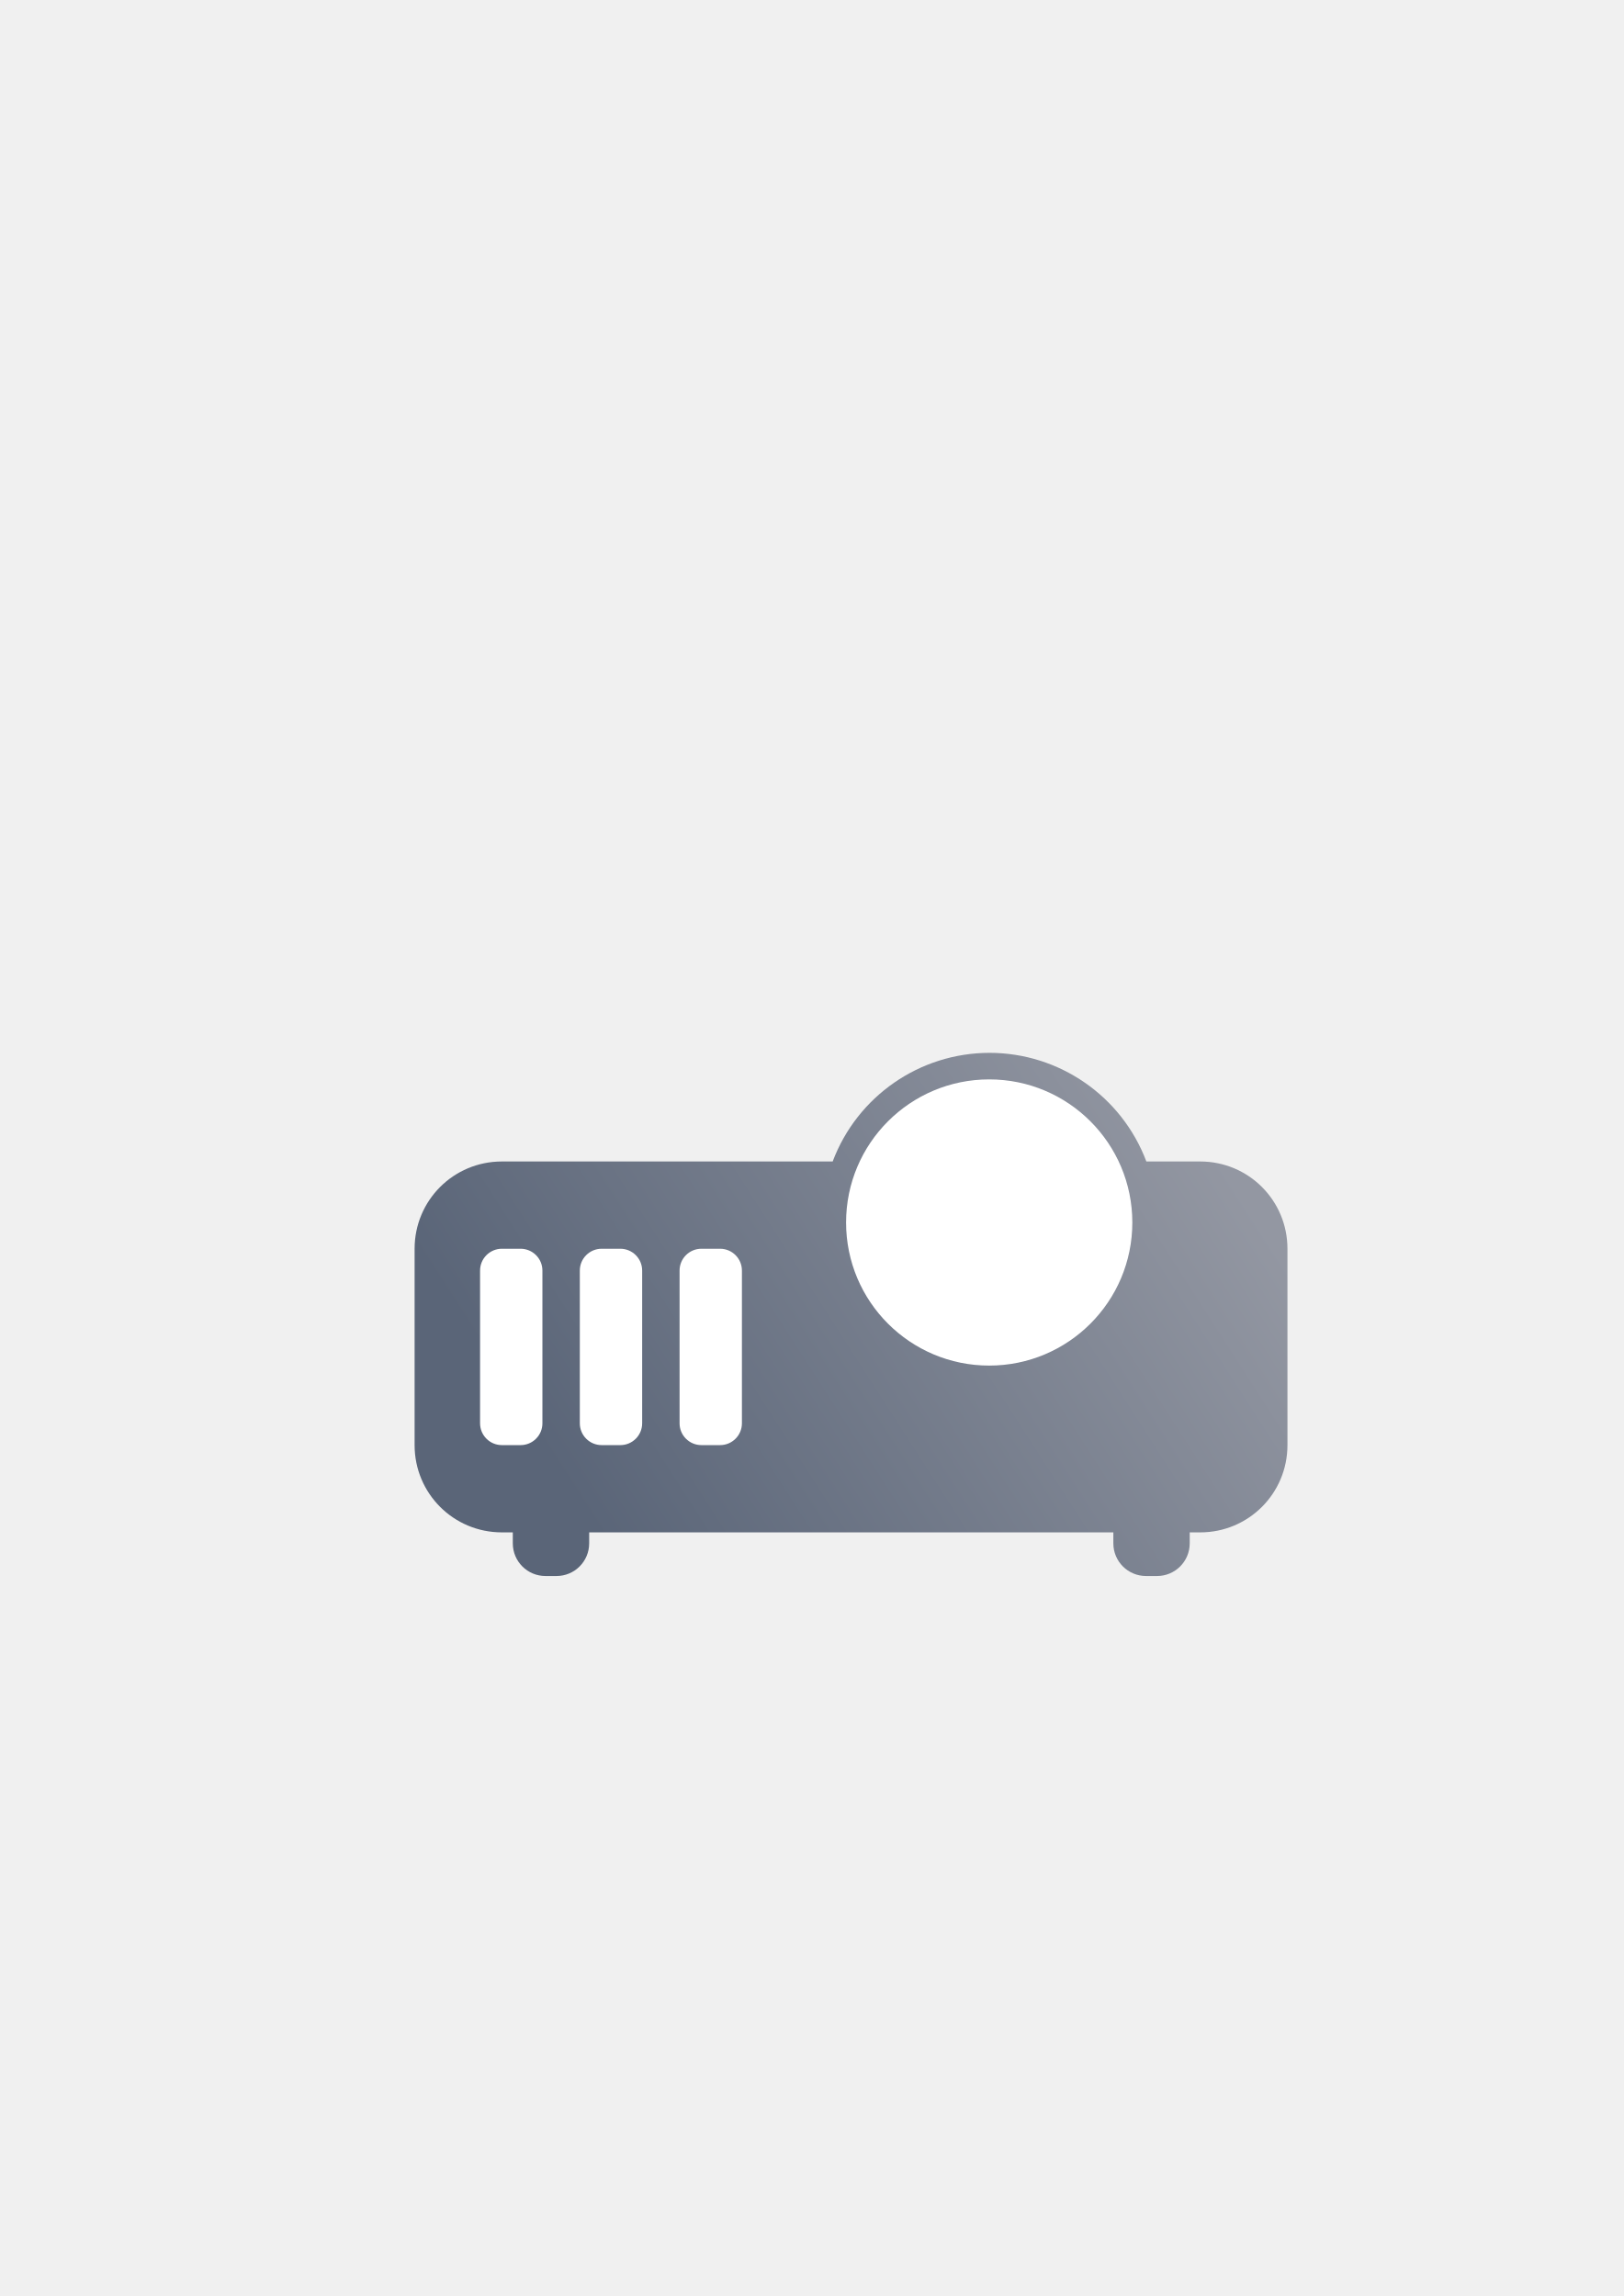
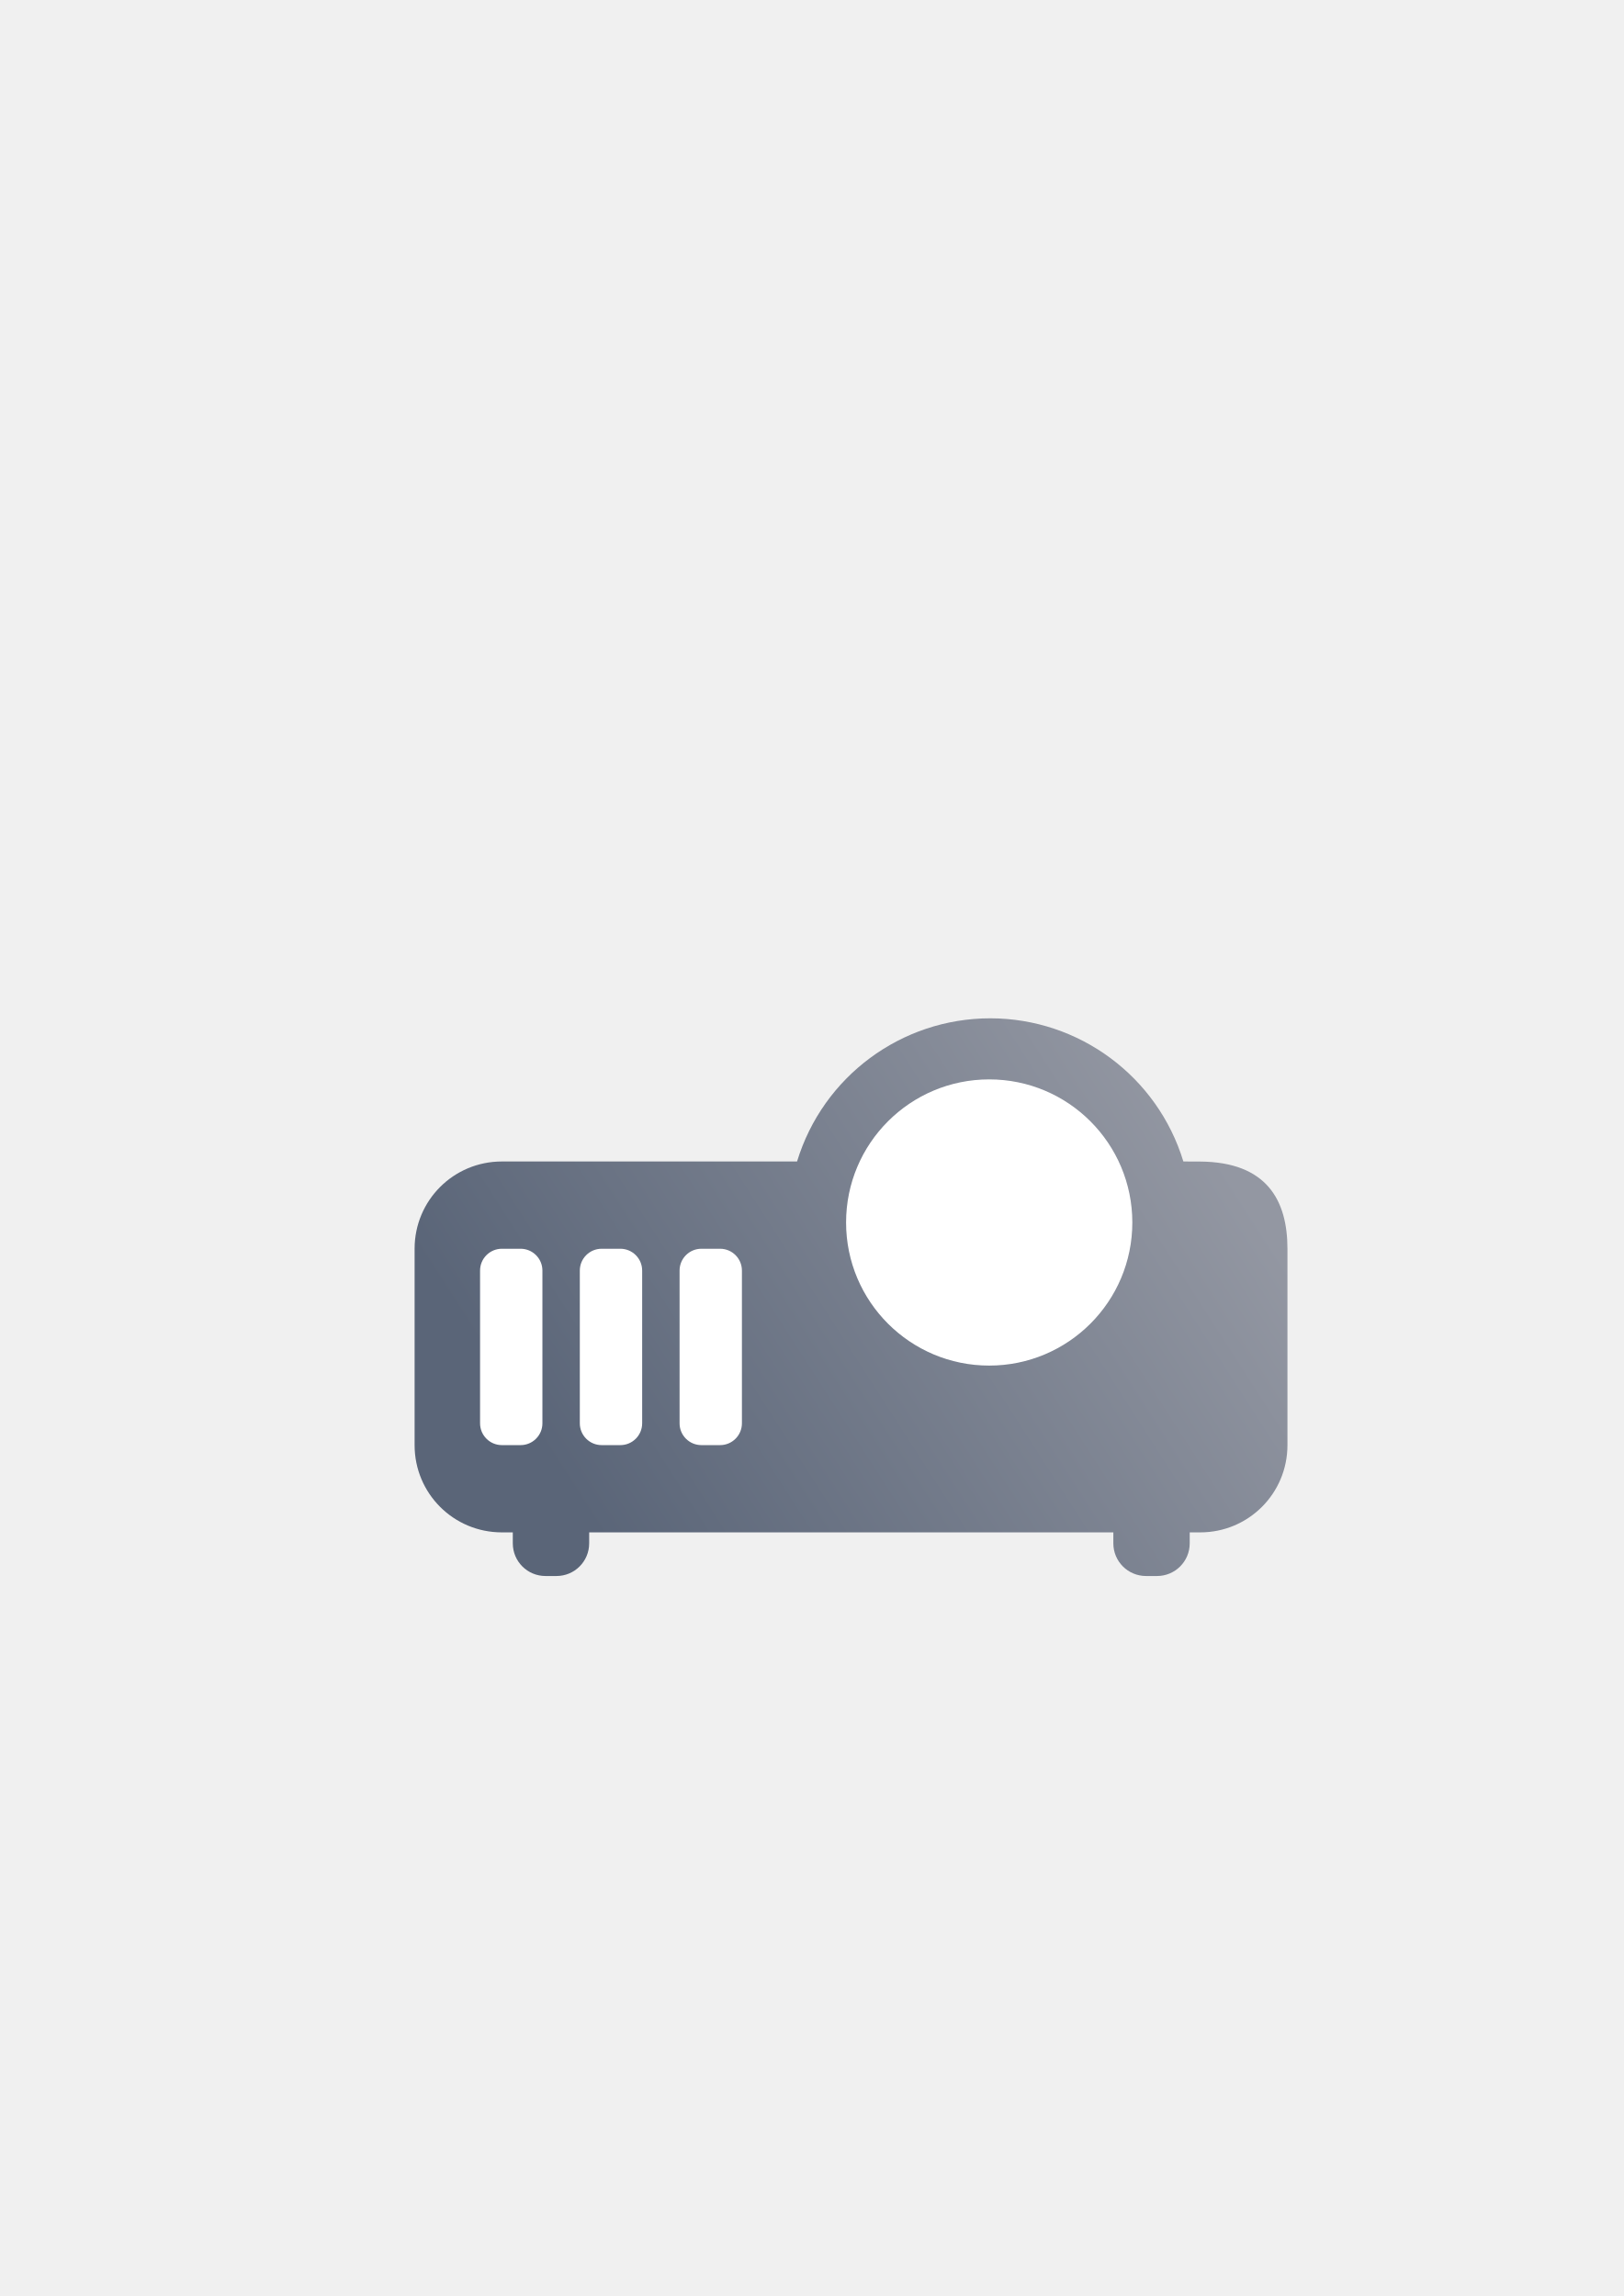
<svg xmlns="http://www.w3.org/2000/svg" xmlns:xlink="http://www.w3.org/1999/xlink" width="210mm" height="297mm" viewBox="0 0 744.094 1052.362" id="svg2" version="1.1">
  <defs id="defs4">
    <linearGradient id="linearGradient4237">
      <stop style="stop-color:#5a6578;stop-opacity:1;" offset="0" id="stop4239" />
      <stop style="stop-color:#9397a2;stop-opacity:1" offset="1" id="stop4241" />
    </linearGradient>
    <linearGradient id="linearGradient2224">
      <stop id="stop2226" offset="0" style="stop-color:#7c7c7c;stop-opacity:1;" />
      <stop id="stop2228" offset="1" style="stop-color:#b8b8b8;stop-opacity:1;" />
    </linearGradient>
    <linearGradient id="linearGradient15218">
      <stop id="stop15220" offset="0" style="stop-color:#eeeeef;stop-opacity:1;" />
      <stop id="stop2736" offset="0.599" style="stop-color:#d3d7cf;stop-opacity:1;" />
      <stop id="stop2738" offset="0.828" style="stop-color:#ffffff;stop-opacity:1;" />
      <stop id="stop15222" offset="1" style="stop-color:#d3d7cf;stop-opacity:1;" />
    </linearGradient>
    <pattern y="0" x="0" height="6" width="6" patternUnits="userSpaceOnUse" id="EMFhbasepattern" />
    <pattern y="0" x="0" height="6" width="6" patternUnits="userSpaceOnUse" id="EMFhbasepattern-5" />
    <linearGradient xlink:href="#linearGradient4237" id="linearGradient4243" x1="280" y1="712.362" x2="560" y2="532.362" gradientUnits="userSpaceOnUse" />
  </defs>
  <g id="layer1">
    <rect style="opacity:1;fill:none;fill-opacity:1;stroke:none;stroke-width:23;stroke-linecap:butt;stroke-linejoin:round;stroke-miterlimit:4;stroke-dasharray:none;stroke-opacity:1" id="rect4160" width="400" height="400" x="190" y="322.362" />
-     <path style="color:#000000;clip-rule:nonzero;display:inline;overflow:visible;visibility:visible;opacity:1;isolation:auto;mix-blend-mode:normal;color-interpolation:sRGB;color-interpolation-filters:linearRGB;solid-color:#000000;solid-opacity:1;fill:url(#linearGradient4243);fill-opacity:1;fill-rule:nonzero;stroke:none;stroke-width:23;stroke-linecap:butt;stroke-linejoin:miter;stroke-miterlimit:4;stroke-dasharray:none;stroke-dashoffset:0;stroke-opacity:1;color-rendering:auto;image-rendering:auto;shape-rendering:auto;text-rendering:auto;enable-background:accumulate" d="M 453.438 482.566 A 76.872 76.872 0 0 0 381.59 532.361 L 230 532.361 C 207.84 532.361 190 550.201 190 572.361 L 190 662.361 C 190 684.521 207.84 702.361 230 702.361 L 235 702.361 L 235 707.361 C 235 715.671 241.69 722.361 250 722.361 L 255 722.361 C 263.31 722.361 270 715.671 270 707.361 L 270 702.361 L 510.213 702.361 L 510.213 707.361 C 510.213 715.671 516.903 722.361 525.213 722.361 L 530.213 722.361 C 538.523 722.361 545.213 715.671 545.213 707.361 L 545.213 702.361 L 550 702.361 C 572.16 702.361 590 684.521 590 662.361 L 590 572.361 C 590 550.201 572.16 532.361 550 532.361 L 525.342 532.361 A 76.872 76.872 0 0 0 453.438 482.566 z " id="rect4149" />
+     <path style="color:#000000;clip-rule:nonzero;display:inline;overflow:visible;visibility:visible;opacity:1;isolation:auto;mix-blend-mode:normal;color-interpolation:sRGB;color-interpolation-filters:linearRGB;solid-color:#000000;solid-opacity:1;fill:url(#linearGradient4243);fill-opacity:1;fill-rule:nonzero;stroke:none;stroke-width:23;stroke-linecap:butt;stroke-linejoin:miter;stroke-miterlimit:4;stroke-dasharray:none;stroke-dashoffset:0;stroke-opacity:1;color-rendering:auto;image-rendering:auto;shape-rendering:auto;text-rendering:auto;enable-background:accumulate" d="m 453.82,466.736 c -40.741,0.01 -76.688,26.65 -88.553,65.625 l -135.268,0 c -22.16,0 -40,17.84 -40,40 l 0,90 c 0,22.16 17.84,40 40,40 l 5,0 0,5 c 0,8.31 6.69,15 15,15 l 5,0 c 8.31,0 15,-6.69 15,-15 l 0,-5 240.213,0 0,5 c 0,8.31 6.69,15 15,15 l 5,0 c 8.31,0 15,-6.69 15,-15 l 0,-5 4.787,0 c 22.16,0 40,-17.84 40,-40 l 0,-90 c 0,-22.16 -9.438,-39.776 -40.088,-39.97 -4.37,-0.028 -7.607,-0.03 -7.607,-0.03 -11.857,-38.951 -47.769,-65.585 -88.484,-65.625 z" id="rect4149" />
    <circle style="color:#000000;clip-rule:nonzero;display:inline;overflow:visible;visibility:visible;opacity:1;isolation:auto;mix-blend-mode:normal;color-interpolation:sRGB;color-interpolation-filters:linearRGB;solid-color:#000000;solid-opacity:1;fill:#ffffff;fill-opacity:1;fill-rule:nonzero;stroke:none;stroke-width:23;stroke-linecap:butt;stroke-linejoin:miter;stroke-miterlimit:4;stroke-dasharray:none;stroke-dashoffset:0;stroke-opacity:1;color-rendering:auto;image-rendering:auto;shape-rendering:auto;text-rendering:auto;enable-background:accumulate" id="path4153-1" cx="453.321" cy="560.323" r="65.588" />
    <rect style="color:#000000;clip-rule:nonzero;display:inline;overflow:visible;visibility:visible;opacity:1;isolation:auto;mix-blend-mode:normal;color-interpolation:sRGB;color-interpolation-filters:linearRGB;solid-color:#000000;solid-opacity:1;fill:#ffffff;fill-opacity:1;fill-rule:nonzero;stroke:none;stroke-width:23;stroke-linecap:butt;stroke-linejoin:miter;stroke-miterlimit:4;stroke-dasharray:none;stroke-dashoffset:0;stroke-opacity:1;color-rendering:auto;image-rendering:auto;shape-rendering:auto;text-rendering:auto;enable-background:accumulate" id="rect4170" width="28.571" height="90" x="220" y="572.362" ry="10" />
    <rect ry="10" y="572.362" x="265.714" height="90" width="28.571" id="rect4187" style="color:#000000;clip-rule:nonzero;display:inline;overflow:visible;visibility:visible;opacity:1;isolation:auto;mix-blend-mode:normal;color-interpolation:sRGB;color-interpolation-filters:linearRGB;solid-color:#000000;solid-opacity:1;fill:#ffffff;fill-opacity:1;fill-rule:nonzero;stroke:none;stroke-width:23;stroke-linecap:butt;stroke-linejoin:miter;stroke-miterlimit:4;stroke-dasharray:none;stroke-dashoffset:0;stroke-opacity:1;color-rendering:auto;image-rendering:auto;shape-rendering:auto;text-rendering:auto;enable-background:accumulate" />
    <rect style="color:#000000;clip-rule:nonzero;display:inline;overflow:visible;visibility:visible;opacity:1;isolation:auto;mix-blend-mode:normal;color-interpolation:sRGB;color-interpolation-filters:linearRGB;solid-color:#000000;solid-opacity:1;fill:#ffffff;fill-opacity:1;fill-rule:nonzero;stroke:none;stroke-width:23;stroke-linecap:butt;stroke-linejoin:miter;stroke-miterlimit:4;stroke-dasharray:none;stroke-dashoffset:0;stroke-opacity:1;color-rendering:auto;image-rendering:auto;shape-rendering:auto;text-rendering:auto;enable-background:accumulate" id="rect4189" width="28.571" height="90" x="311.429" y="572.362" ry="10" />
  </g>
</svg>
